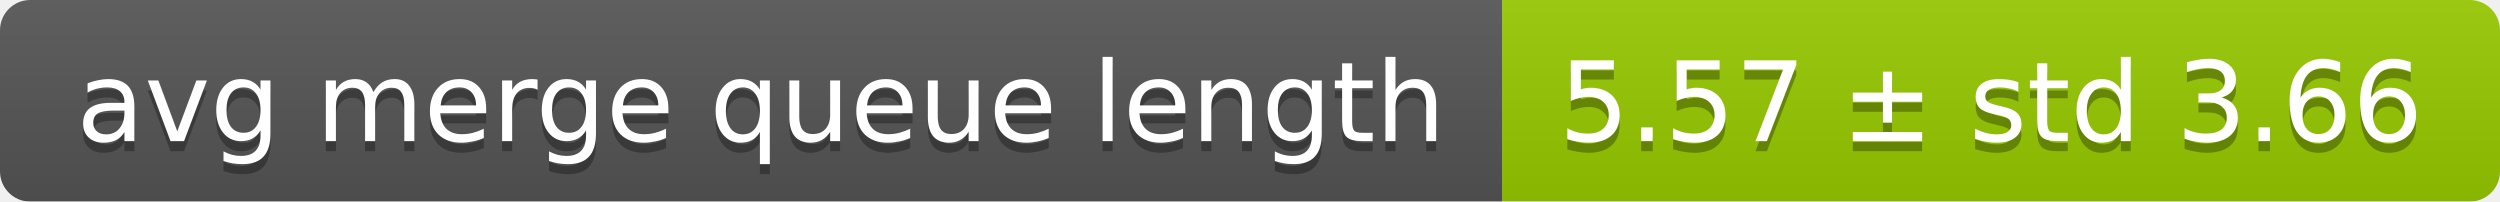
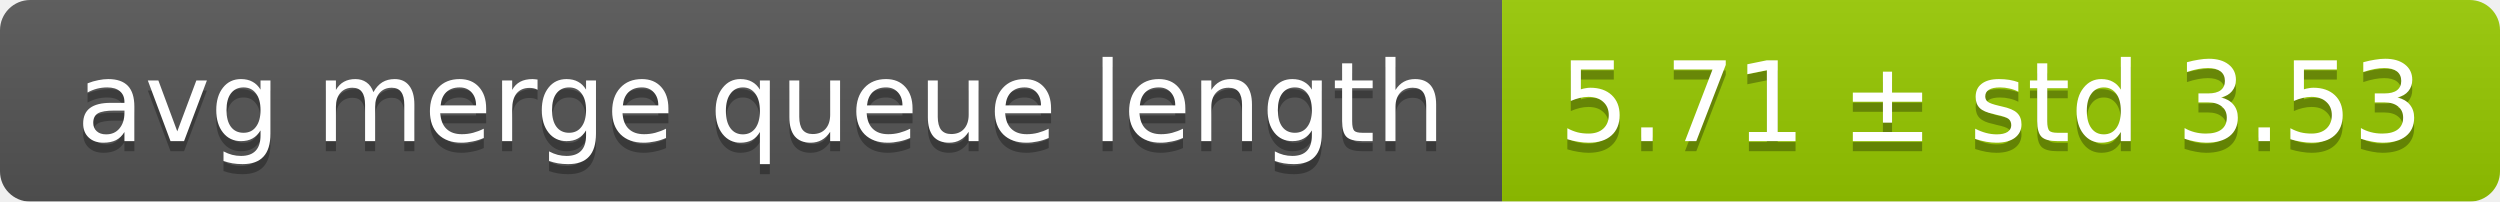
<svg xmlns="http://www.w3.org/2000/svg" width="248" height="20">
  <linearGradient id="smooth" x2="0" y2="100%">
    <stop offset="0" stop-color="#bbb" stop-opacity=".1" />
    <stop offset="1" stop-opacity=".1" />
  </linearGradient>
  <mask id="round">
    <rect width="248" height="20" rx="3" fill="#fff" />
  </mask>
  <g mask="url(#round)">
    <rect width="149" height="20" fill="#555" />
    <rect x="149" width="99" height="20" fill="#97ca00" />
    <rect width="248" height="20" fill="url(#smooth)" />
  </g>
  <g fill="#fff" text-anchor="middle" font-family="DejaVu Sans,Verdana,Geneva,sans-serif" font-size="11">
    <text x="75.5" y="15" fill="#010101" fill-opacity=".3">avg merge queue length</text>
    <text x="75.5" y="14">avg merge queue length</text>
-     <text x="197.5" y="15" fill="#010101" fill-opacity=".3">5.57 ± std 3.66</text>
-     <text x="197.5" y="14">5.57 ± std 3.66</text>
+     <text x="197.5" y="15" fill="#010101" fill-opacity=".3">5.71 ± std 3.53</text>
+     <text x="197.5" y="14">5.71 ± std 3.53</text>
  </g>
</svg>
